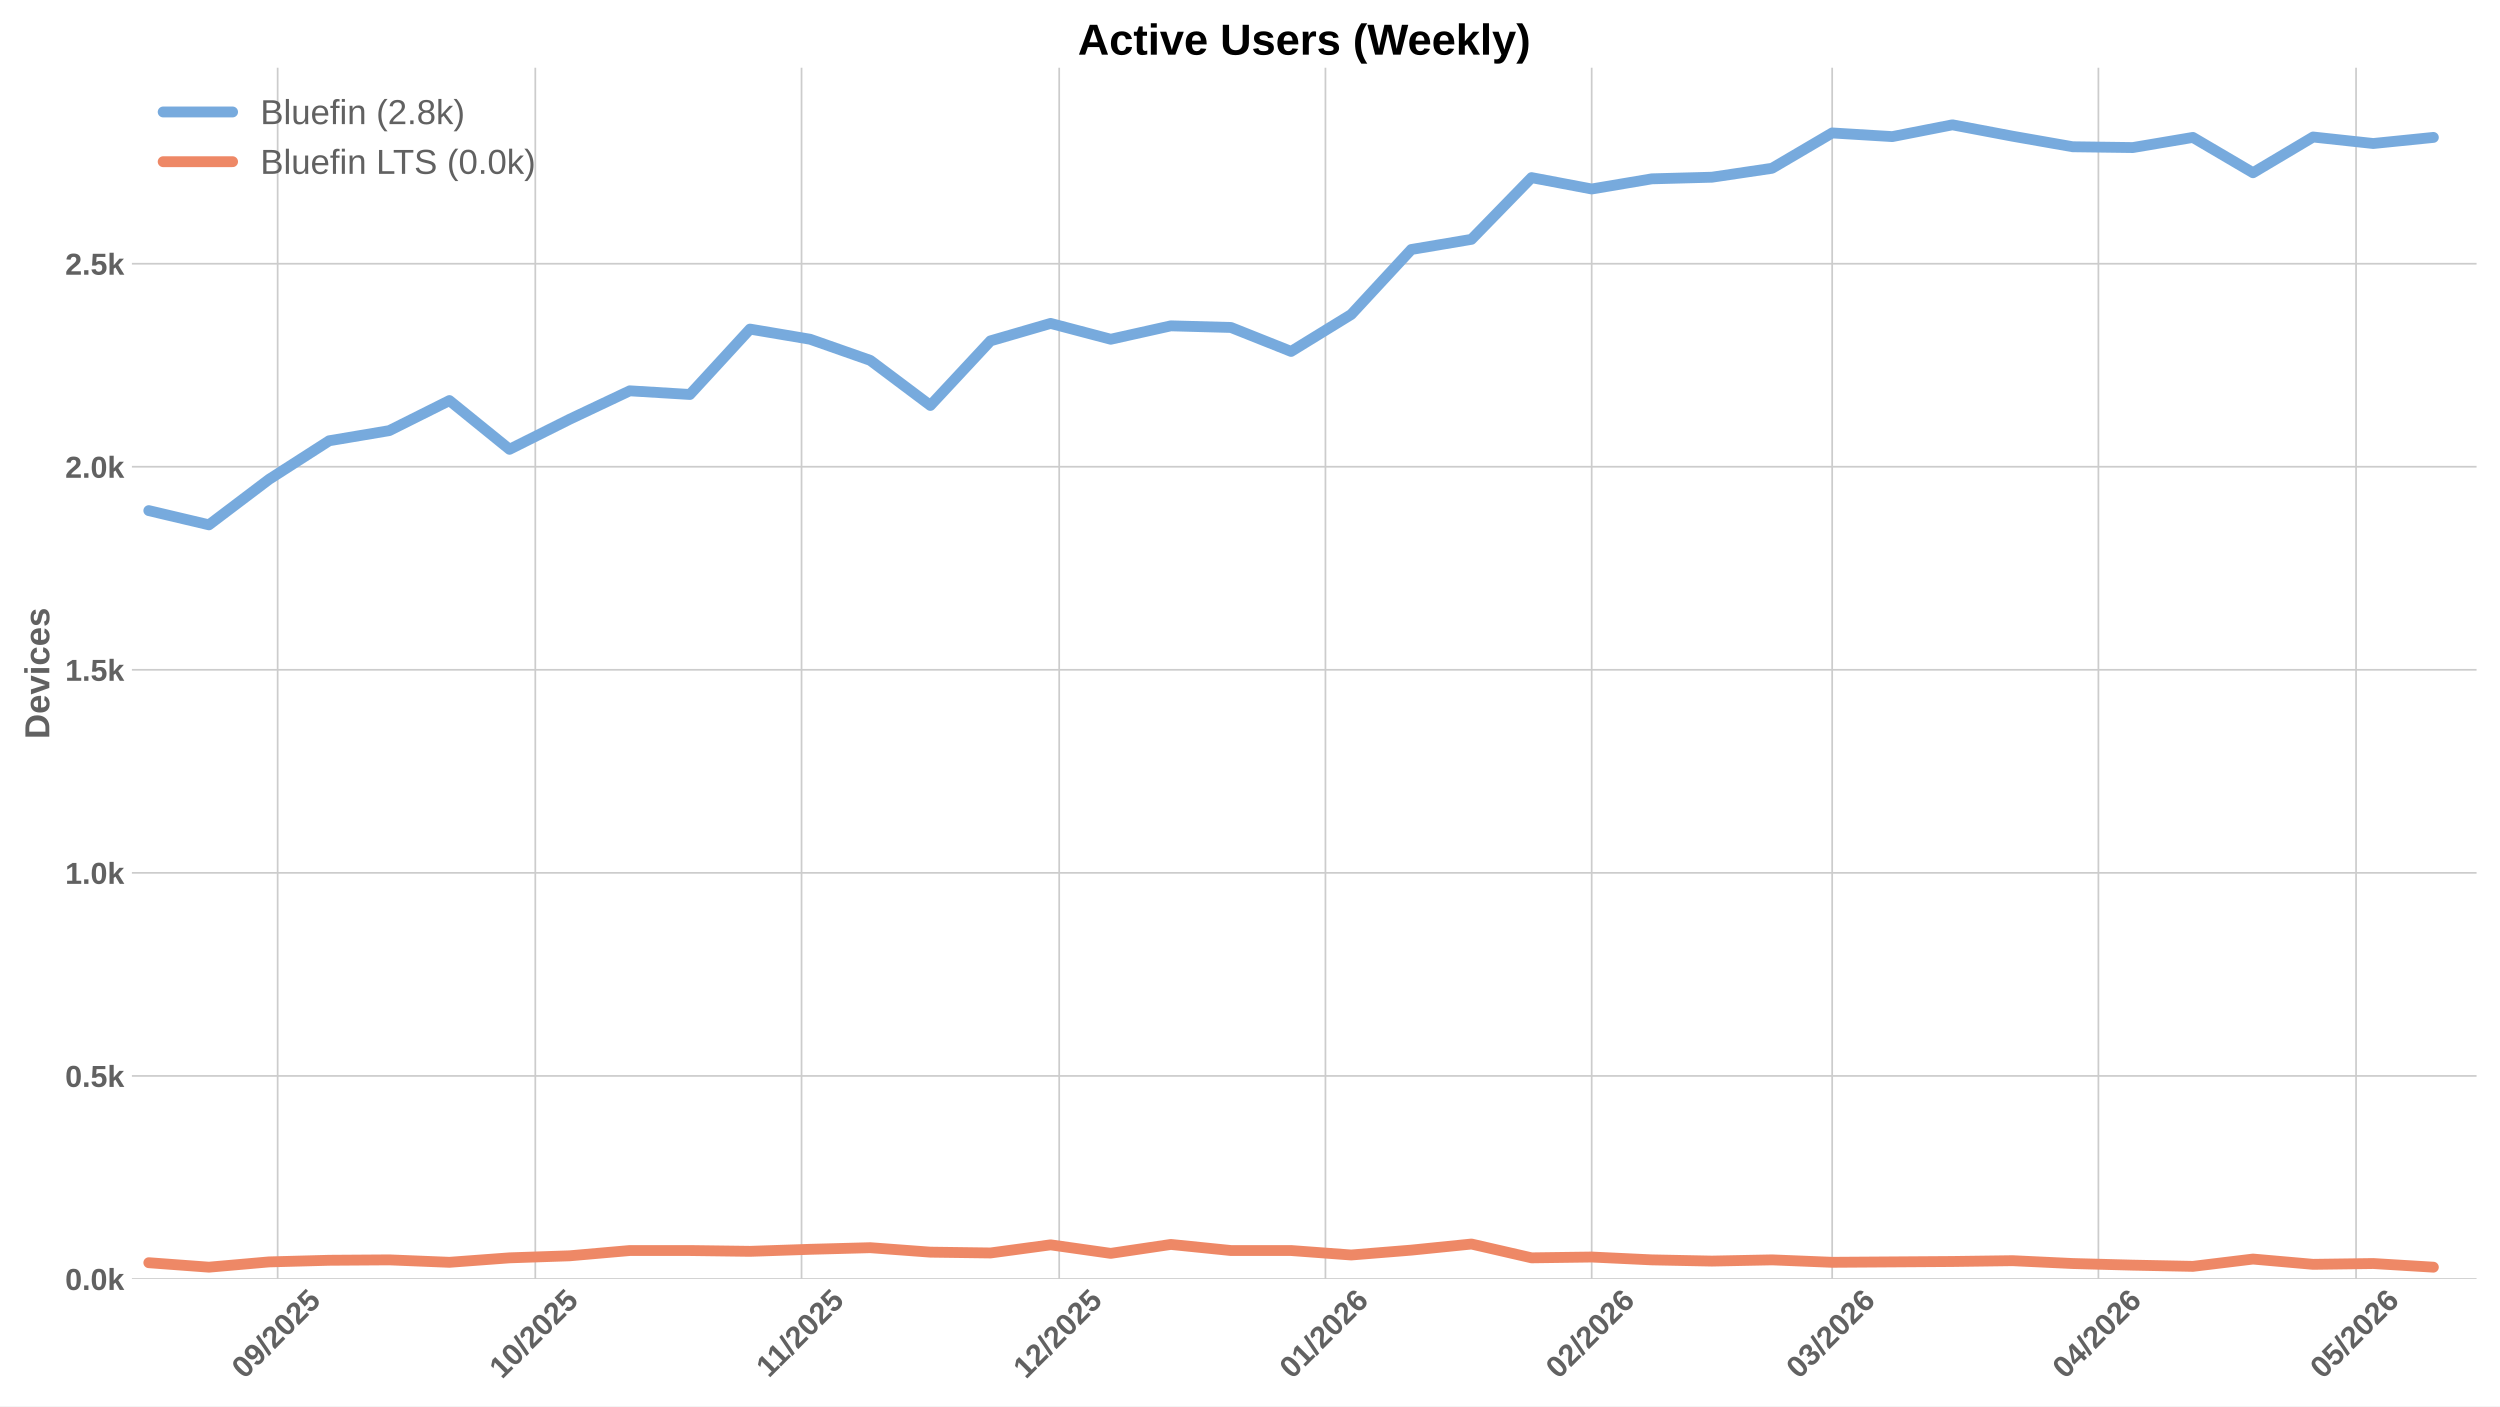
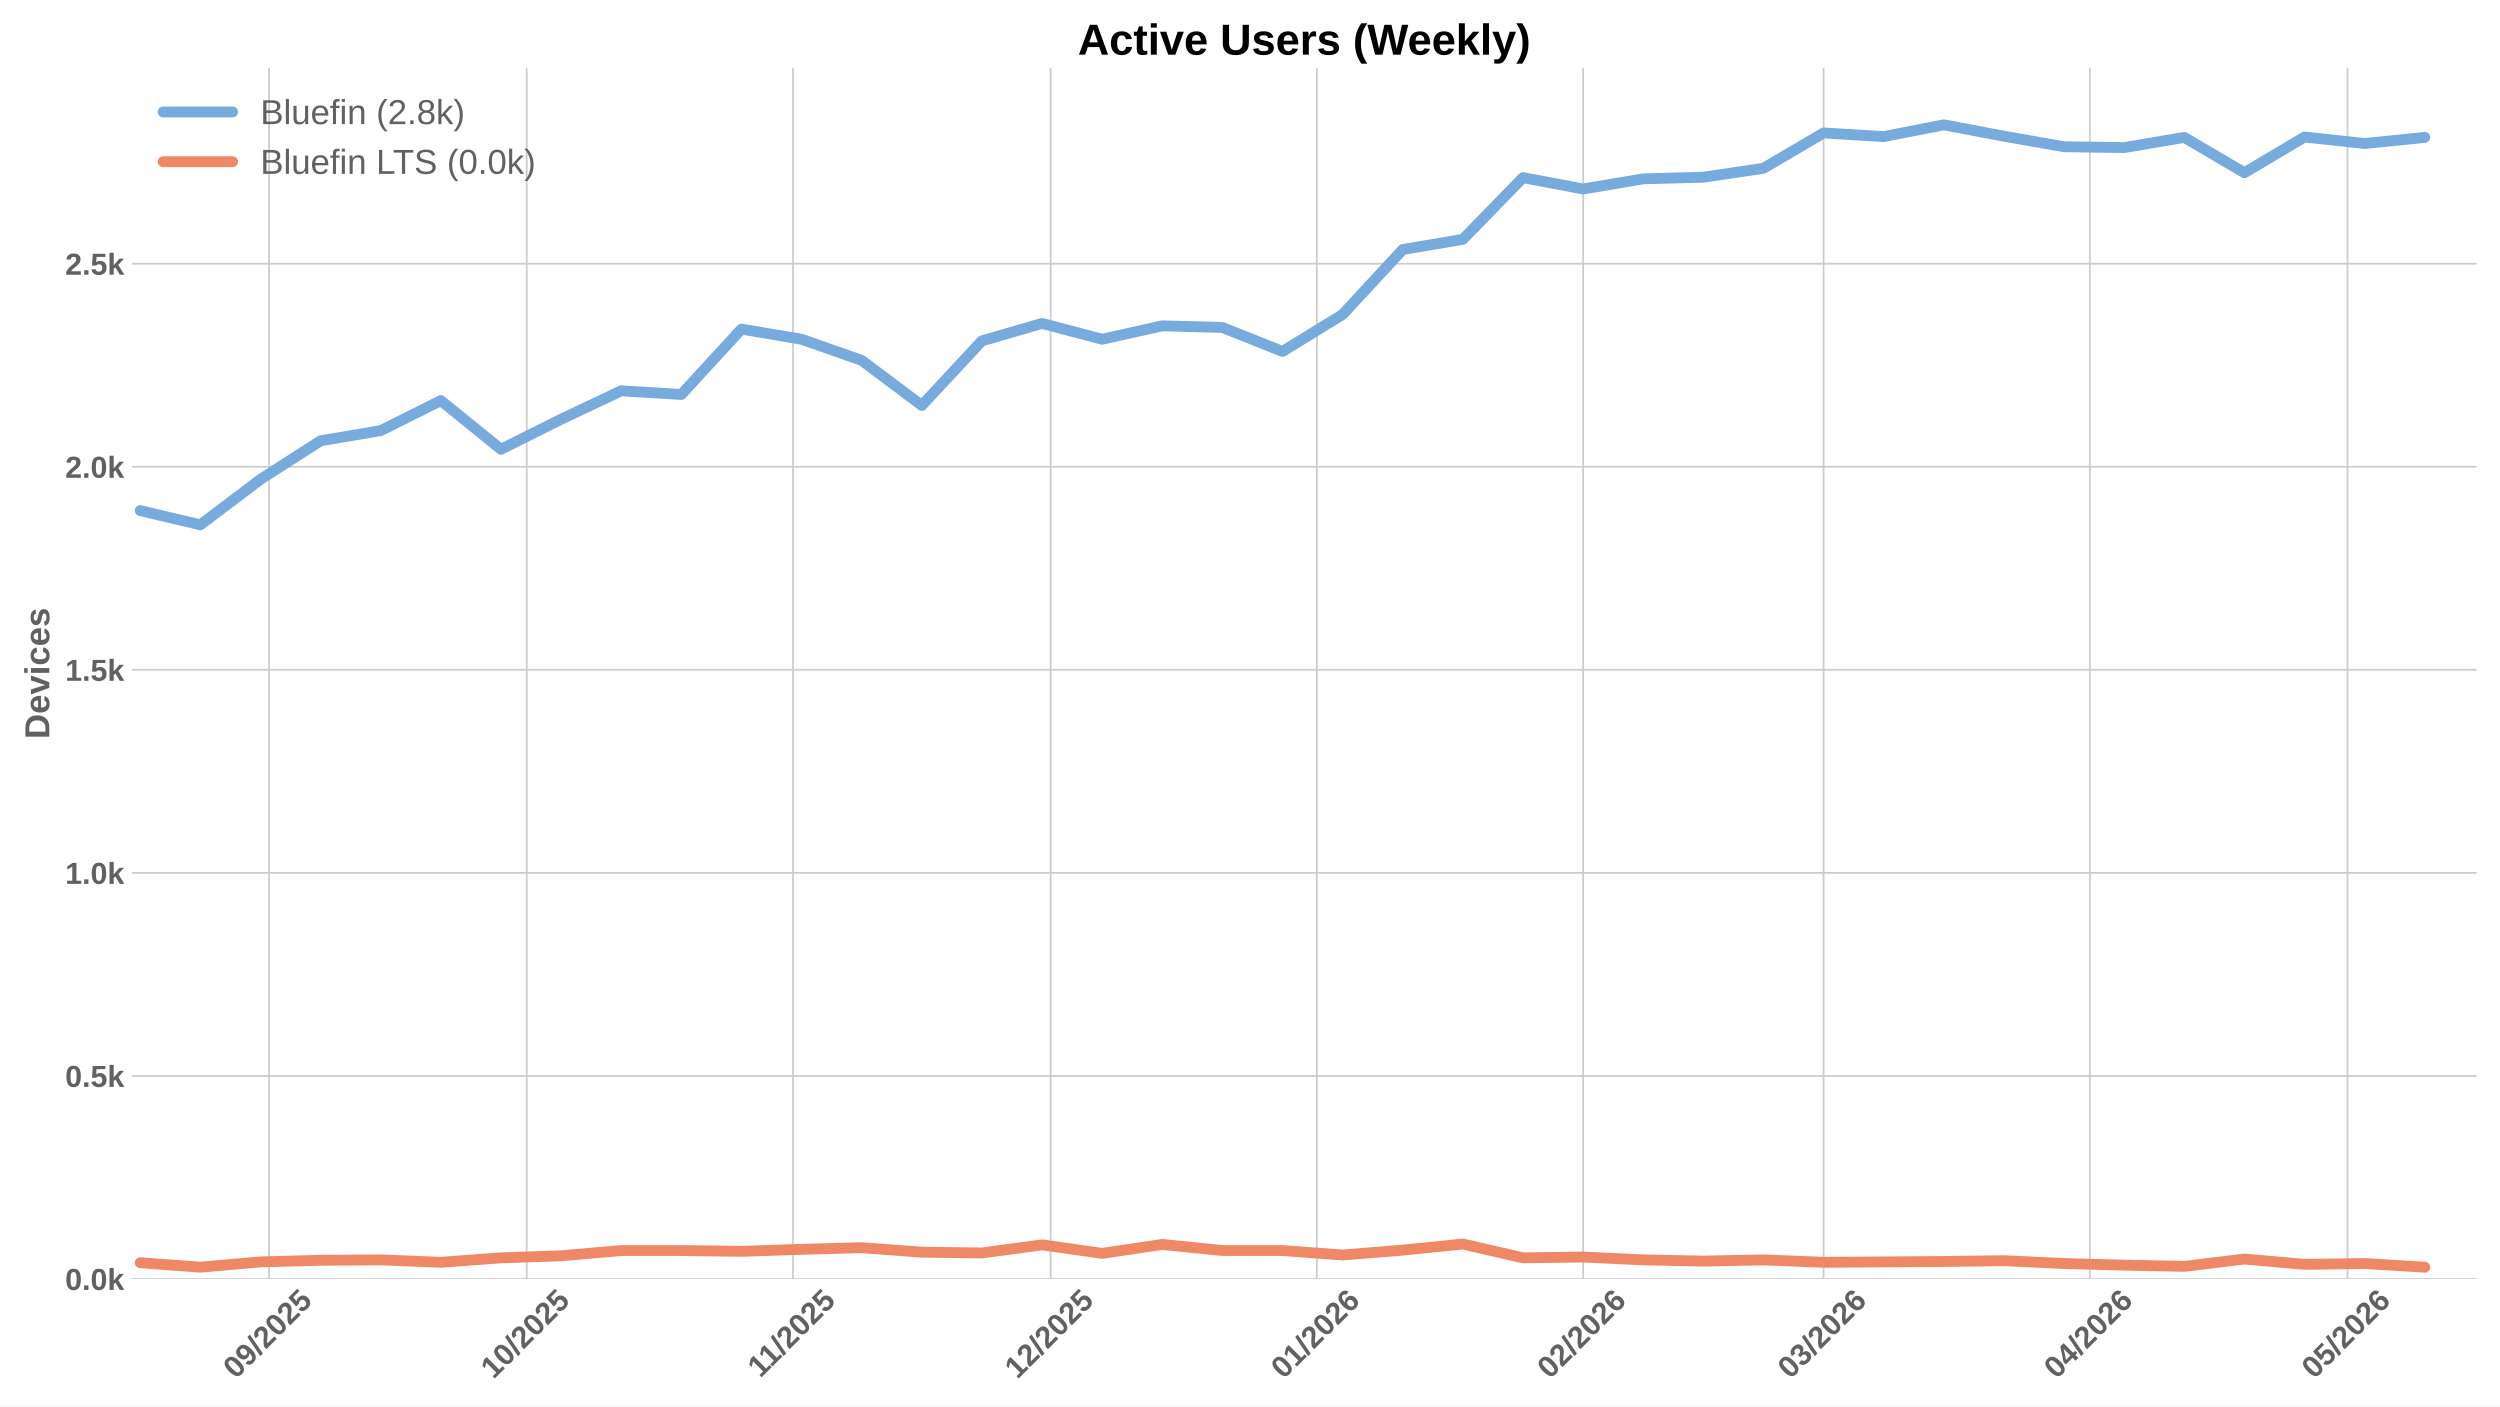
<svg xmlns="http://www.w3.org/2000/svg" xmlns:xlink="http://www.w3.org/1999/xlink" width="1152pt" height="648pt" viewBox="0 0 1152 648" version="1.1">
  <defs>
    <style type="text/css">*{stroke-linejoin: round; stroke-linecap: butt}</style>
  </defs>
  <g id="figure_1">
    <g id="patch_1">
      <path d="M 0 648  L 1152 648  L 1152 0  L 0 0  z " style="fill: #ffffff" />
    </g>
    <g id="axes_1">
      <g id="patch_2">
        <path d="M 60.78 589.343  L 1141.2 589.343  L 1141.2 31.2  L 60.78 31.2  z " style="fill: #ffffff" />
      </g>
      <g id="matplotlib.axis_1">
        <g id="xtick_1">
          <g id="line2d_1">
-             <path d="M 127.939 589.343  L 127.939 31.2  " clip-path="url(#p83b01901fd)" style="fill: none; stroke: #cccccc; stroke-width: 0.8; stroke-linecap: round" />
+             <path d="M 123.987 589.343  L 123.987 31.2  " clip-path="url(#ped705dd200)" style="fill: none; stroke: #cccccc; stroke-width: 0.8; stroke-linecap: round" />
          </g>
          <g id="line2d_2" />
          <g id="text_1">
-             <g style="fill: #616161" transform="translate(112.6084 635.7977) rotate(-45) scale(0.14 -0.14)">
+             <g style="fill: #616161" transform="translate(108.6567 635.7977) rotate(-45) scale(0.14 -0.14)">
              <defs>
                <path id="LiberationSans-Bold-30" d="M 3297 2203  Q 3297 1088 2914 512  Q 2531 -63 1766 -63  Q 253 -63 253 2203  Q 253 2994 418 3494  Q 584 3994 915 4231  Q 1247 4469 1791 4469  Q 2572 4469 2934 3903  Q 3297 3338 3297 2203  z M 2416 2203  Q 2416 2813 2356 3150  Q 2297 3488 2165 3634  Q 2034 3781 1784 3781  Q 1519 3781 1383 3632  Q 1247 3484 1189 3148  Q 1131 2813 1131 2203  Q 1131 1600 1192 1261  Q 1253 922 1386 775  Q 1519 628 1772 628  Q 2022 628 2158 783  Q 2294 938 2355 1278  Q 2416 1619 2416 2203  z " transform="scale(0.015625)" />
                <path id="LiberationSans-Bold-39" d="M 3322 2272  Q 3322 1100 2894 518  Q 2466 -63 1678 -63  Q 1097 -63 767 185  Q 438 434 300 972  L 1125 1088  Q 1247 628 1688 628  Q 2056 628 2254 981  Q 2453 1334 2459 2028  Q 2341 1794 2070 1661  Q 1800 1528 1488 1528  Q 906 1528 564 1923  Q 222 2319 222 2994  Q 222 3688 623 4078  Q 1025 4469 1759 4469  Q 2550 4469 2936 3920  Q 3322 3372 3322 2272  z M 2394 2888  Q 2394 3297 2214 3539  Q 2034 3781 1738 3781  Q 1447 3781 1280 3570  Q 1113 3359 1113 2988  Q 1113 2622 1278 2401  Q 1444 2181 1741 2181  Q 2022 2181 2208 2373  Q 2394 2566 2394 2888  z " transform="scale(0.015625)" />
                <path id="LiberationSans-Bold-2f" d="M 63 -128  L 972 4638  L 1716 4638  L 822 -128  L 63 -128  z " transform="scale(0.015625)" />
                <path id="LiberationSans-Bold-32" d="M 222 0  L 222 609  Q 394 988 711 1347  Q 1028 1706 1509 2097  Q 1972 2472 2158 2715  Q 2344 2959 2344 3194  Q 2344 3769 1766 3769  Q 1484 3769 1336 3617  Q 1188 3466 1144 3163  L 259 3213  Q 334 3825 717 4147  Q 1100 4469 1759 4469  Q 2472 4469 2853 4144  Q 3234 3819 3234 3231  Q 3234 2922 3112 2672  Q 2991 2422 2800 2211  Q 2609 2000 2376 1815  Q 2144 1631 1925 1456  Q 1706 1281 1526 1103  Q 1347 925 1259 722  L 3303 722  L 3303 0  L 222 0  z " transform="scale(0.015625)" />
                <path id="LiberationSans-Bold-35" d="M 3381 1466  Q 3381 766 2945 351  Q 2509 -63 1750 -63  Q 1088 -63 689 235  Q 291 534 197 1100  L 1075 1172  Q 1144 891 1319 762  Q 1494 634 1759 634  Q 2088 634 2283 843  Q 2478 1053 2478 1447  Q 2478 1794 2293 2001  Q 2109 2209 1778 2209  Q 1413 2209 1181 1925  L 325 1925  L 478 4403  L 3125 4403  L 3125 3750  L 1275 3750  L 1203 2638  Q 1522 2919 2000 2919  Q 2628 2919 3004 2528  Q 3381 2138 3381 1466  z " transform="scale(0.015625)" />
              </defs>
              <use xlink:href="#LiberationSans-Bold-30" />
              <use xlink:href="#LiberationSans-Bold-39" transform="translate(55.61523 0)" />
              <use xlink:href="#LiberationSans-Bold-2f" transform="translate(111.2305 0)" />
              <use xlink:href="#LiberationSans-Bold-32" transform="translate(139.0137 0)" />
              <use xlink:href="#LiberationSans-Bold-30" transform="translate(194.6289 0)" />
              <use xlink:href="#LiberationSans-Bold-32" transform="translate(250.2441 0)" />
              <use xlink:href="#LiberationSans-Bold-35" transform="translate(305.8594 0)" />
            </g>
          </g>
        </g>
        <g id="xtick_2">
          <g id="line2d_3">
-             <path d="M 246.666 589.343  L 246.666 31.2  " clip-path="url(#p83b01901fd)" style="fill: none; stroke: #cccccc; stroke-width: 0.8; stroke-linecap: round" />
+             <path d="M 242.714 589.343  L 242.714 31.2  " clip-path="url(#ped705dd200)" style="fill: none; stroke: #cccccc; stroke-width: 0.8; stroke-linecap: round" />
          </g>
          <g id="line2d_4" />
          <g id="text_2">
-             <g style="fill: #616161" transform="translate(231.3358 635.7977) rotate(-45) scale(0.14 -0.14)">
+             <g style="fill: #616161" transform="translate(227.3841 635.7977) rotate(-45) scale(0.14 -0.14)">
              <defs>
                <path id="LiberationSans-Bold-31" d="M 403 0  L 403 653  L 1494 653  L 1494 3656  L 438 2997  L 438 3688  L 1541 4403  L 2372 4403  L 2372 653  L 3381 653  L 3381 0  L 403 0  z " transform="scale(0.015625)" />
              </defs>
              <use xlink:href="#LiberationSans-Bold-31" />
              <use xlink:href="#LiberationSans-Bold-30" transform="translate(55.61523 0)" />
              <use xlink:href="#LiberationSans-Bold-2f" transform="translate(111.2305 0)" />
              <use xlink:href="#LiberationSans-Bold-32" transform="translate(139.0137 0)" />
              <use xlink:href="#LiberationSans-Bold-30" transform="translate(194.6289 0)" />
              <use xlink:href="#LiberationSans-Bold-32" transform="translate(250.2441 0)" />
              <use xlink:href="#LiberationSans-Bold-35" transform="translate(305.8594 0)" />
            </g>
          </g>
        </g>
        <g id="xtick_3">
          <g id="line2d_5">
-             <path d="M 369.351 589.343  L 369.351 31.2  " clip-path="url(#p83b01901fd)" style="fill: none; stroke: #cccccc; stroke-width: 0.8; stroke-linecap: round" />
+             <path d="M 365.399 589.343  L 365.399 31.2  " clip-path="url(#ped705dd200)" style="fill: none; stroke: #cccccc; stroke-width: 0.8; stroke-linecap: round" />
          </g>
          <g id="line2d_6" />
          <g id="text_3">
-             <g style="fill: #616161" transform="translate(354.2931 635.2532) rotate(-45) scale(0.14 -0.14)">
+             <g style="fill: #616161" transform="translate(350.3414 635.2532) rotate(-45) scale(0.14 -0.14)">
              <use xlink:href="#LiberationSans-Bold-31" />
              <use xlink:href="#LiberationSans-Bold-31" transform="translate(50.11523 0)" />
              <use xlink:href="#LiberationSans-Bold-2f" transform="translate(105.7305 0)" />
              <use xlink:href="#LiberationSans-Bold-32" transform="translate(133.5137 0)" />
              <use xlink:href="#LiberationSans-Bold-30" transform="translate(189.1289 0)" />
              <use xlink:href="#LiberationSans-Bold-32" transform="translate(244.7441 0)" />
              <use xlink:href="#LiberationSans-Bold-35" transform="translate(300.3594 0)" />
            </g>
          </g>
        </g>
        <g id="xtick_4">
          <g id="line2d_7">
-             <path d="M 488.079 589.343  L 488.079 31.2  " clip-path="url(#p83b01901fd)" style="fill: none; stroke: #cccccc; stroke-width: 0.8; stroke-linecap: round" />
+             <path d="M 484.127 589.343  L 484.127 31.2  " clip-path="url(#ped705dd200)" style="fill: none; stroke: #cccccc; stroke-width: 0.8; stroke-linecap: round" />
          </g>
          <g id="line2d_8" />
          <g id="text_4">
-             <g style="fill: #616161" transform="translate(472.7484 635.7977) rotate(-45) scale(0.14 -0.14)">
+             <g style="fill: #616161" transform="translate(468.7967 635.7977) rotate(-45) scale(0.14 -0.14)">
              <use xlink:href="#LiberationSans-Bold-31" />
              <use xlink:href="#LiberationSans-Bold-32" transform="translate(55.61523 0)" />
              <use xlink:href="#LiberationSans-Bold-2f" transform="translate(111.2305 0)" />
              <use xlink:href="#LiberationSans-Bold-32" transform="translate(139.0137 0)" />
              <use xlink:href="#LiberationSans-Bold-30" transform="translate(194.6289 0)" />
              <use xlink:href="#LiberationSans-Bold-32" transform="translate(250.2441 0)" />
              <use xlink:href="#LiberationSans-Bold-35" transform="translate(305.8594 0)" />
            </g>
          </g>
        </g>
        <g id="xtick_5">
          <g id="line2d_9">
-             <path d="M 610.764 589.343  L 610.764 31.2  " clip-path="url(#p83b01901fd)" style="fill: none; stroke: #cccccc; stroke-width: 0.8; stroke-linecap: round" />
+             <path d="M 606.812 589.343  L 606.812 31.2  " clip-path="url(#ped705dd200)" style="fill: none; stroke: #cccccc; stroke-width: 0.8; stroke-linecap: round" />
          </g>
          <g id="line2d_10" />
          <g id="text_5">
-             <g style="fill: #616161" transform="translate(595.4334 635.7977) rotate(-45) scale(0.14 -0.14)">
+             <g style="fill: #616161" transform="translate(591.4817 635.7977) rotate(-45) scale(0.14 -0.14)">
              <defs>
                <path id="LiberationSans-Bold-36" d="M 3328 1441  Q 3328 738 2934 337  Q 2541 -63 1847 -63  Q 1069 -63 651 482  Q 234 1028 234 2100  Q 234 3278 657 3873  Q 1081 4469 1869 4469  Q 2428 4469 2751 4222  Q 3075 3975 3209 3456  L 2381 3341  Q 2263 3775 1850 3775  Q 1497 3775 1295 3422  Q 1094 3069 1094 2350  Q 1234 2584 1484 2709  Q 1734 2834 2050 2834  Q 2641 2834 2984 2459  Q 3328 2084 3328 1441  z M 2447 1416  Q 2447 1791 2273 1989  Q 2100 2188 1797 2188  Q 1506 2188 1331 2002  Q 1156 1816 1156 1509  Q 1156 1125 1339 873  Q 1522 622 1819 622  Q 2116 622 2281 833  Q 2447 1044 2447 1416  z " transform="scale(0.015625)" />
              </defs>
              <use xlink:href="#LiberationSans-Bold-30" />
              <use xlink:href="#LiberationSans-Bold-31" transform="translate(55.61523 0)" />
              <use xlink:href="#LiberationSans-Bold-2f" transform="translate(111.2305 0)" />
              <use xlink:href="#LiberationSans-Bold-32" transform="translate(139.0137 0)" />
              <use xlink:href="#LiberationSans-Bold-30" transform="translate(194.6289 0)" />
              <use xlink:href="#LiberationSans-Bold-32" transform="translate(250.2441 0)" />
              <use xlink:href="#LiberationSans-Bold-36" transform="translate(305.8594 0)" />
            </g>
          </g>
        </g>
        <g id="xtick_6">
          <g id="line2d_11">
-             <path d="M 733.449 589.343  L 733.449 31.2  " clip-path="url(#p83b01901fd)" style="fill: none; stroke: #cccccc; stroke-width: 0.8; stroke-linecap: round" />
+             <path d="M 729.497 589.343  L 729.497 31.2  " clip-path="url(#ped705dd200)" style="fill: none; stroke: #cccccc; stroke-width: 0.8; stroke-linecap: round" />
          </g>
          <g id="line2d_12" />
          <g id="text_6">
-             <g style="fill: #616161" transform="translate(718.1185 635.7977) rotate(-45) scale(0.14 -0.14)">
+             <g style="fill: #616161" transform="translate(714.1668 635.7977) rotate(-45) scale(0.14 -0.14)">
              <use xlink:href="#LiberationSans-Bold-30" />
              <use xlink:href="#LiberationSans-Bold-32" transform="translate(55.61523 0)" />
              <use xlink:href="#LiberationSans-Bold-2f" transform="translate(111.2305 0)" />
              <use xlink:href="#LiberationSans-Bold-32" transform="translate(139.0137 0)" />
              <use xlink:href="#LiberationSans-Bold-30" transform="translate(194.6289 0)" />
              <use xlink:href="#LiberationSans-Bold-32" transform="translate(250.2441 0)" />
              <use xlink:href="#LiberationSans-Bold-36" transform="translate(305.8594 0)" />
            </g>
          </g>
        </g>
        <g id="xtick_7">
          <g id="line2d_13">
-             <path d="M 844.261 589.343  L 844.261 31.2  " clip-path="url(#p83b01901fd)" style="fill: none; stroke: #cccccc; stroke-width: 0.8; stroke-linecap: round" />
+             <path d="M 840.309 589.343  L 840.309 31.2  " clip-path="url(#ped705dd200)" style="fill: none; stroke: #cccccc; stroke-width: 0.8; stroke-linecap: round" />
          </g>
          <g id="line2d_14" />
          <g id="text_7">
-             <g style="fill: #616161" transform="translate(828.9308 635.7977) rotate(-45) scale(0.14 -0.14)">
+             <g style="fill: #616161" transform="translate(824.9791 635.7977) rotate(-45) scale(0.14 -0.14)">
              <defs>
                <path id="LiberationSans-Bold-33" d="M 3328 1222  Q 3328 603 2922 265  Q 2516 -72 1766 -72  Q 1056 -72 637 254  Q 219 581 147 1197  L 1041 1275  Q 1125 641 1763 641  Q 2078 641 2253 797  Q 2428 953 2428 1275  Q 2428 1569 2215 1725  Q 2003 1881 1584 1881  L 1278 1881  L 1278 2591  L 1566 2591  Q 1944 2591 2134 2745  Q 2325 2900 2325 3188  Q 2325 3459 2173 3614  Q 2022 3769 1731 3769  Q 1459 3769 1292 3619  Q 1125 3469 1100 3194  L 222 3256  Q 291 3825 694 4147  Q 1097 4469 1747 4469  Q 2438 4469 2827 4158  Q 3216 3847 3216 3297  Q 3216 2884 2973 2618  Q 2731 2353 2275 2266  L 2275 2253  Q 2781 2194 3054 1920  Q 3328 1647 3328 1222  z " transform="scale(0.015625)" />
              </defs>
              <use xlink:href="#LiberationSans-Bold-30" />
              <use xlink:href="#LiberationSans-Bold-33" transform="translate(55.61523 0)" />
              <use xlink:href="#LiberationSans-Bold-2f" transform="translate(111.2305 0)" />
              <use xlink:href="#LiberationSans-Bold-32" transform="translate(139.0137 0)" />
              <use xlink:href="#LiberationSans-Bold-30" transform="translate(194.6289 0)" />
              <use xlink:href="#LiberationSans-Bold-32" transform="translate(250.2441 0)" />
              <use xlink:href="#LiberationSans-Bold-36" transform="translate(305.8594 0)" />
            </g>
          </g>
        </g>
        <g id="xtick_8">
          <g id="line2d_15">
-             <path d="M 966.946 589.343  L 966.946 31.2  " clip-path="url(#p83b01901fd)" style="fill: none; stroke: #cccccc; stroke-width: 0.8; stroke-linecap: round" />
+             <path d="M 962.994 589.343  L 962.994 31.2  " clip-path="url(#ped705dd200)" style="fill: none; stroke: #cccccc; stroke-width: 0.8; stroke-linecap: round" />
          </g>
          <g id="line2d_16" />
          <g id="text_8">
-             <g style="fill: #616161" transform="translate(951.6158 635.7977) rotate(-45) scale(0.14 -0.14)">
+             <g style="fill: #616161" transform="translate(947.6641 635.7977) rotate(-45) scale(0.14 -0.14)">
              <defs>
                <path id="LiberationSans-Bold-34" d="M 2938 897  L 2938 0  L 2100 0  L 2100 897  L 97 897  L 97 1556  L 1956 4403  L 2938 4403  L 2938 1550  L 3525 1550  L 3525 897  L 2938 897  z M 2100 2991  Q 2100 3159 2111 3356  Q 2122 3553 2128 3609  Q 2047 3434 1834 3103  L 813 1550  L 2100 1550  L 2100 2991  z " transform="scale(0.015625)" />
              </defs>
              <use xlink:href="#LiberationSans-Bold-30" />
              <use xlink:href="#LiberationSans-Bold-34" transform="translate(55.61523 0)" />
              <use xlink:href="#LiberationSans-Bold-2f" transform="translate(111.2305 0)" />
              <use xlink:href="#LiberationSans-Bold-32" transform="translate(139.0137 0)" />
              <use xlink:href="#LiberationSans-Bold-30" transform="translate(194.6289 0)" />
              <use xlink:href="#LiberationSans-Bold-32" transform="translate(250.2441 0)" />
              <use xlink:href="#LiberationSans-Bold-36" transform="translate(305.8594 0)" />
            </g>
          </g>
        </g>
        <g id="xtick_9">
          <g id="line2d_17">
-             <path d="M 1085.674 589.343  L 1085.674 31.2  " clip-path="url(#p83b01901fd)" style="fill: none; stroke: #cccccc; stroke-width: 0.8; stroke-linecap: round" />
+             <path d="M 1081.722 589.343  L 1081.722 31.2  " clip-path="url(#ped705dd200)" style="fill: none; stroke: #cccccc; stroke-width: 0.8; stroke-linecap: round" />
          </g>
          <g id="line2d_18" />
          <g id="text_9">
-             <g style="fill: #616161" transform="translate(1070.343 635.7977) rotate(-45) scale(0.14 -0.14)">
+             <g style="fill: #616161" transform="translate(1066.392 635.7977) rotate(-45) scale(0.14 -0.14)">
              <use xlink:href="#LiberationSans-Bold-30" />
              <use xlink:href="#LiberationSans-Bold-35" transform="translate(55.61523 0)" />
              <use xlink:href="#LiberationSans-Bold-2f" transform="translate(111.2305 0)" />
              <use xlink:href="#LiberationSans-Bold-32" transform="translate(139.0137 0)" />
              <use xlink:href="#LiberationSans-Bold-30" transform="translate(194.6289 0)" />
              <use xlink:href="#LiberationSans-Bold-32" transform="translate(250.2441 0)" />
              <use xlink:href="#LiberationSans-Bold-36" transform="translate(305.8594 0)" />
            </g>
          </g>
        </g>
      </g>
      <g id="matplotlib.axis_2">
        <g id="ytick_1">
          <g id="line2d_19">
-             <path d="M 60.78 589.343  L 1141.2 589.343  " clip-path="url(#p83b01901fd)" style="fill: none; stroke: #cccccc; stroke-width: 0.8; stroke-linecap: round" />
+             <path d="M 60.78 589.343  L 1141.2 589.343  " clip-path="url(#ped705dd200)" style="fill: none; stroke: #cccccc; stroke-width: 0.8; stroke-linecap: round" />
          </g>
          <g id="line2d_20" />
          <g id="text_10">
            <g style="fill: #616161" transform="translate(30.03469 594.416) scale(0.14 -0.14)">
              <defs>
                <path id="LiberationSans-Bold-2e" d="M 434 0  L 434 953  L 1338 953  L 1338 0  L 434 0  z " transform="scale(0.015625)" />
                <path id="LiberationSans-Bold-6b" d="M 2606 0  L 1703 1531  L 1325 1269  L 1325 0  L 447 0  L 447 4638  L 1325 4638  L 1325 1981  L 2531 3381  L 3475 3381  L 2288 2063  L 3566 0  L 2606 0  z " transform="scale(0.015625)" />
              </defs>
              <use xlink:href="#LiberationSans-Bold-30" />
              <use xlink:href="#LiberationSans-Bold-2e" transform="translate(55.61523 0)" />
              <use xlink:href="#LiberationSans-Bold-30" transform="translate(83.39844 0)" />
              <use xlink:href="#LiberationSans-Bold-6b" transform="translate(139.0137 0)" />
            </g>
          </g>
        </g>
        <g id="ytick_2">
          <g id="line2d_21">
-             <path d="M 60.78 495.778  L 1141.2 495.778  " clip-path="url(#p83b01901fd)" style="fill: none; stroke: #cccccc; stroke-width: 0.8; stroke-linecap: round" />
+             <path d="M 60.78 495.778  L 1141.2 495.778  " clip-path="url(#ped705dd200)" style="fill: none; stroke: #cccccc; stroke-width: 0.8; stroke-linecap: round" />
          </g>
          <g id="line2d_22" />
          <g id="text_11">
            <g style="fill: #616161" transform="translate(30.03469 500.851) scale(0.14 -0.14)">
              <use xlink:href="#LiberationSans-Bold-30" />
              <use xlink:href="#LiberationSans-Bold-2e" transform="translate(55.61523 0)" />
              <use xlink:href="#LiberationSans-Bold-35" transform="translate(83.39844 0)" />
              <use xlink:href="#LiberationSans-Bold-6b" transform="translate(139.0137 0)" />
            </g>
          </g>
        </g>
        <g id="ytick_3">
          <g id="line2d_23">
-             <path d="M 60.78 402.213  L 1141.2 402.213  " clip-path="url(#p83b01901fd)" style="fill: none; stroke: #cccccc; stroke-width: 0.8; stroke-linecap: round" />
+             <path d="M 60.78 402.213  L 1141.2 402.213  " clip-path="url(#ped705dd200)" style="fill: none; stroke: #cccccc; stroke-width: 0.8; stroke-linecap: round" />
          </g>
          <g id="line2d_24" />
          <g id="text_12">
            <g style="fill: #616161" transform="translate(30.03469 407.286) scale(0.14 -0.14)">
              <use xlink:href="#LiberationSans-Bold-31" />
              <use xlink:href="#LiberationSans-Bold-2e" transform="translate(55.61523 0)" />
              <use xlink:href="#LiberationSans-Bold-30" transform="translate(83.39844 0)" />
              <use xlink:href="#LiberationSans-Bold-6b" transform="translate(139.0137 0)" />
            </g>
          </g>
        </g>
        <g id="ytick_4">
          <g id="line2d_25">
-             <path d="M 60.78 308.648  L 1141.2 308.648  " clip-path="url(#p83b01901fd)" style="fill: none; stroke: #cccccc; stroke-width: 0.8; stroke-linecap: round" />
+             <path d="M 60.78 308.648  L 1141.2 308.648  " clip-path="url(#ped705dd200)" style="fill: none; stroke: #cccccc; stroke-width: 0.8; stroke-linecap: round" />
          </g>
          <g id="line2d_26" />
          <g id="text_13">
            <g style="fill: #616161" transform="translate(30.03469 313.7211) scale(0.14 -0.14)">
              <use xlink:href="#LiberationSans-Bold-31" />
              <use xlink:href="#LiberationSans-Bold-2e" transform="translate(55.61523 0)" />
              <use xlink:href="#LiberationSans-Bold-35" transform="translate(83.39844 0)" />
              <use xlink:href="#LiberationSans-Bold-6b" transform="translate(139.0137 0)" />
            </g>
          </g>
        </g>
        <g id="ytick_5">
          <g id="line2d_27">
-             <path d="M 60.78 215.083  L 1141.2 215.083  " clip-path="url(#p83b01901fd)" style="fill: none; stroke: #cccccc; stroke-width: 0.8; stroke-linecap: round" />
+             <path d="M 60.78 215.083  L 1141.2 215.083  " clip-path="url(#ped705dd200)" style="fill: none; stroke: #cccccc; stroke-width: 0.8; stroke-linecap: round" />
          </g>
          <g id="line2d_28" />
          <g id="text_14">
            <g style="fill: #616161" transform="translate(30.03469 220.1561) scale(0.14 -0.14)">
              <use xlink:href="#LiberationSans-Bold-32" />
              <use xlink:href="#LiberationSans-Bold-2e" transform="translate(55.61523 0)" />
              <use xlink:href="#LiberationSans-Bold-30" transform="translate(83.39844 0)" />
              <use xlink:href="#LiberationSans-Bold-6b" transform="translate(139.0137 0)" />
            </g>
          </g>
        </g>
        <g id="ytick_6">
          <g id="line2d_29">
-             <path d="M 60.78 121.518  L 1141.2 121.518  " clip-path="url(#p83b01901fd)" style="fill: none; stroke: #cccccc; stroke-width: 0.8; stroke-linecap: round" />
+             <path d="M 60.78 121.518  L 1141.2 121.518  " clip-path="url(#ped705dd200)" style="fill: none; stroke: #cccccc; stroke-width: 0.8; stroke-linecap: round" />
          </g>
          <g id="line2d_30" />
          <g id="text_15">
            <g style="fill: #616161" transform="translate(30.03469 126.5911) scale(0.14 -0.14)">
              <use xlink:href="#LiberationSans-Bold-32" />
              <use xlink:href="#LiberationSans-Bold-2e" transform="translate(55.61523 0)" />
              <use xlink:href="#LiberationSans-Bold-35" transform="translate(83.39844 0)" />
              <use xlink:href="#LiberationSans-Bold-6b" transform="translate(139.0137 0)" />
            </g>
          </g>
        </g>
        <g id="text_16">
          <g style="fill: #616161" transform="translate(22.71469 340.5153) rotate(-90) scale(0.16 -0.16)">
            <defs>
              <path id="LiberationSans-Bold-44" d="M 4353 2234  Q 4353 1553 4086 1045  Q 3819 538 3330 269  Q 2841 0 2209 0  L 428 0  L 428 4403  L 2022 4403  Q 3134 4403 3743 3842  Q 4353 3281 4353 2234  z M 3425 2234  Q 3425 2944 3056 3317  Q 2688 3691 2003 3691  L 1350 3691  L 1350 713  L 2131 713  Q 2725 713 3075 1122  Q 3425 1531 3425 2234  z " transform="scale(0.015625)" />
              <path id="LiberationSans-Bold-65" d="M 1831 -63  Q 1069 -63 659 389  Q 250 841 250 1706  Q 250 2544 665 2994  Q 1081 3444 1844 3444  Q 2572 3444 2956 2961  Q 3341 2478 3341 1547  L 3341 1522  L 1172 1522  Q 1172 1028 1355 776  Q 1538 525 1875 525  Q 2341 525 2463 928  L 3291 856  Q 2931 -63 1831 -63  z M 1831 2891  Q 1522 2891 1355 2675  Q 1188 2459 1178 2072  L 2491 2072  Q 2466 2481 2294 2686  Q 2122 2891 1831 2891  z " transform="scale(0.015625)" />
              <path id="LiberationSans-Bold-76" d="M 2284 0  L 1234 0  L 25 3381  L 953 3381  L 1544 1491  Q 1591 1334 1766 709  Q 1797 838 1894 1159  Q 1991 1481 2613 3381  L 3531 3381  L 2284 0  z " transform="scale(0.015625)" />
              <path id="LiberationSans-Bold-69" d="M 447 3991  L 447 4638  L 1325 4638  L 1325 3991  L 447 3991  z M 447 0  L 447 3381  L 1325 3381  L 1325 0  L 447 0  z " transform="scale(0.015625)" />
              <path id="LiberationSans-Bold-63" d="M 1856 -63  Q 1088 -63 669 395  Q 250 853 250 1672  Q 250 2509 672 2976  Q 1094 3444 1869 3444  Q 2466 3444 2856 3144  Q 3247 2844 3347 2316  L 2463 2272  Q 2425 2531 2275 2686  Q 2125 2841 1850 2841  Q 1172 2841 1172 1706  Q 1172 538 1863 538  Q 2113 538 2281 695  Q 2450 853 2491 1166  L 3372 1125  Q 3325 778 3123 506  Q 2922 234 2594 85  Q 2266 -63 1856 -63  z " transform="scale(0.015625)" />
              <path id="LiberationSans-Bold-73" d="M 3297 988  Q 3297 497 2895 217  Q 2494 -63 1784 -63  Q 1088 -63 717 157  Q 347 378 225 844  L 997 959  Q 1063 719 1223 619  Q 1384 519 1784 519  Q 2153 519 2322 612  Q 2491 706 2491 906  Q 2491 1069 2355 1164  Q 2219 1259 1894 1325  Q 1150 1472 890 1598  Q 631 1725 495 1926  Q 359 2128 359 2422  Q 359 2906 732 3176  Q 1106 3447 1791 3447  Q 2394 3447 2761 3212  Q 3128 2978 3219 2534  L 2441 2453  Q 2403 2659 2256 2761  Q 2109 2863 1791 2863  Q 1478 2863 1322 2783  Q 1166 2703 1166 2516  Q 1166 2369 1286 2283  Q 1406 2197 1691 2141  Q 2088 2059 2395 1973  Q 2703 1888 2889 1769  Q 3075 1650 3186 1464  Q 3297 1278 3297 988  z " transform="scale(0.015625)" />
            </defs>
            <use xlink:href="#LiberationSans-Bold-44" />
            <use xlink:href="#LiberationSans-Bold-65" transform="translate(72.2168 0)" />
            <use xlink:href="#LiberationSans-Bold-76" transform="translate(127.832 0)" />
            <use xlink:href="#LiberationSans-Bold-69" transform="translate(183.4473 0)" />
            <use xlink:href="#LiberationSans-Bold-63" transform="translate(211.2305 0)" />
            <use xlink:href="#LiberationSans-Bold-65" transform="translate(266.8457 0)" />
            <use xlink:href="#LiberationSans-Bold-73" transform="translate(322.4609 0)" />
          </g>
        </g>
      </g>
      <g id="line2d_31">
-         <path d="M 68.575 235.293  L 96.278 241.843  L 123.981 220.884  L 151.684 203.107  L 179.387 198.429  L 207.09 184.581  L 234.793 207.037  L 262.496 193.189  L 290.2 180.09  L 317.903 181.774  L 345.606 151.646  L 373.309 156.324  L 401.012 166.055  L 428.715 186.827  L 456.418 157.073  L 484.121 149.026  L 511.824 156.324  L 539.527 150.149  L 567.23 150.898  L 594.933 161.938  L 622.636 144.91  L 650.34 114.969  L 678.043 110.29  L 705.746 81.847  L 733.449 87.086  L 761.152 82.408  L 788.855 81.66  L 816.558 77.543  L 844.261 61.262  L 871.964 62.947  L 899.667 57.52  L 927.37 62.759  L 955.073 67.625  L 982.776 67.999  L 1010.48 63.321  L 1038.183 79.601  L 1065.886 63.134  L 1093.589 66.128  L 1121.292 63.321  " clip-path="url(#p83b01901fd)" style="fill: none; stroke: #77aadd; stroke-width: 5; stroke-linecap: round" />
+         <path d="M 64.623 235.293  L 92.326 241.843  L 120.029 220.884  L 147.732 203.107  L 175.436 198.429  L 203.139 184.581  L 230.842 207.037  L 258.545 193.189  L 286.248 180.09  L 313.951 181.774  L 341.654 151.646  L 369.357 156.324  L 397.06 166.055  L 424.763 186.827  L 452.466 157.073  L 480.169 149.026  L 507.872 156.324  L 535.576 150.149  L 563.279 150.898  L 590.982 161.938  L 618.685 144.91  L 646.388 114.969  L 674.091 110.29  L 701.794 81.847  L 729.497 87.086  L 757.2 82.408  L 784.903 81.66  L 812.606 77.543  L 840.309 61.262  L 868.012 62.947  L 895.716 57.52  L 923.419 62.759  L 951.122 67.625  L 978.825 67.999  L 1006.528 63.321  L 1034.231 79.601  L 1061.934 63.134  L 1089.637 66.128  L 1117.34 63.321  " clip-path="url(#ped705dd200)" style="fill: none; stroke: #77aadd; stroke-width: 5; stroke-linecap: round" />
      </g>
      <g id="line2d_32">
-         <path d="M 68.575 581.858  L 96.278 583.916  L 123.981 581.484  L 151.684 580.735  L 179.387 580.548  L 207.09 581.671  L 234.793 579.612  L 262.496 578.677  L 290.2 576.244  L 317.903 576.244  L 345.606 576.618  L 373.309 575.683  L 401.012 574.934  L 428.715 576.993  L 456.418 577.367  L 484.121 573.624  L 511.824 577.554  L 539.527 573.437  L 567.23 576.244  L 594.933 576.244  L 622.636 578.303  L 650.34 576.057  L 678.043 573.25  L 705.746 579.612  L 733.449 579.238  L 761.152 580.548  L 788.855 581.109  L 816.558 580.548  L 844.261 581.671  L 871.964 581.484  L 899.667 581.297  L 927.37 580.922  L 955.073 582.232  L 982.776 582.981  L 1010.48 583.542  L 1038.183 580.174  L 1065.886 582.607  L 1093.589 582.232  L 1121.292 583.916  " clip-path="url(#p83b01901fd)" style="fill: none; stroke: #ee8866; stroke-width: 5; stroke-linecap: round" />
+         <path d="M 64.623 581.858  L 92.326 583.916  L 120.029 581.484  L 147.732 580.735  L 175.436 580.548  L 203.139 581.671  L 230.842 579.612  L 258.545 578.677  L 286.248 576.244  L 313.951 576.244  L 341.654 576.618  L 369.357 575.683  L 397.06 574.934  L 424.763 576.993  L 452.466 577.367  L 480.169 573.624  L 507.872 577.554  L 535.576 573.437  L 563.279 576.244  L 590.982 576.244  L 618.685 578.303  L 646.388 576.057  L 674.091 573.25  L 701.794 579.612  L 729.497 579.238  L 757.2 580.548  L 784.903 581.109  L 812.606 580.548  L 840.309 581.671  L 868.012 581.484  L 895.716 581.297  L 923.419 580.922  L 951.122 582.232  L 978.825 582.981  L 1006.528 583.542  L 1034.231 580.174  L 1061.934 582.607  L 1089.637 582.232  L 1117.34 583.916  " clip-path="url(#ped705dd200)" style="fill: none; stroke: #ee8866; stroke-width: 5; stroke-linecap: round" />
      </g>
      <g id="patch_3">
        <path d="M 60.78 589.343  L 60.78 31.2  " style="fill: none" />
      </g>
      <g id="patch_4">
        <path d="M 1141.2 589.343  L 1141.2 31.2  " style="fill: none" />
      </g>
      <g id="patch_5">
        <path d="M 60.78 589.343  L 1141.2 589.343  " style="fill: none" />
      </g>
      <g id="patch_6">
        <path d="M 60.78 31.2  L 1141.2 31.2  " style="fill: none" />
      </g>
      <g id="text_17">
        <g transform="translate(496.6791 25.2) scale(0.2 -0.2)">
          <defs>
            <path id="LiberationSans-Bold-41" d="M 3541 0  L 3150 1125  L 1472 1125  L 1081 0  L 159 0  L 1766 4403  L 2853 4403  L 4453 0  L 3541 0  z M 2309 3725  L 2291 3656  Q 2259 3544 2215 3400  Q 2172 3256 1678 1819  L 2944 1819  L 2509 3084  L 2375 3509  L 2309 3725  z " transform="scale(0.015625)" />
            <path id="LiberationSans-Bold-74" d="M 1313 -56  Q 925 -56 715 155  Q 506 366 506 794  L 506 2788  L 78 2788  L 78 3381  L 550 3381  L 825 4175  L 1375 4175  L 1375 3381  L 2016 3381  L 2016 2788  L 1375 2788  L 1375 1031  Q 1375 784 1469 667  Q 1563 550 1759 550  Q 1863 550 2053 594  L 2053 50  Q 1728 -56 1313 -56  z " transform="scale(0.015625)" />
            <path id="LiberationSans-Bold-20" transform="scale(0.015625)" />
            <path id="LiberationSans-Bold-55" d="M 2259 -63  Q 1350 -63 867 381  Q 384 825 384 1650  L 384 4403  L 1306 4403  L 1306 1722  Q 1306 1200 1554 929  Q 1803 659 2284 659  Q 2778 659 3043 942  Q 3309 1225 3309 1753  L 3309 4403  L 4231 4403  L 4231 1697  Q 4231 859 3714 398  Q 3197 -63 2259 -63  z " transform="scale(0.015625)" />
            <path id="LiberationSans-Bold-72" d="M 447 0  L 447 2588  Q 447 2866 439 3052  Q 431 3238 422 3381  L 1259 3381  Q 1269 3325 1284 3039  Q 1300 2753 1300 2659  L 1313 2659  Q 1441 3016 1541 3161  Q 1641 3306 1778 3376  Q 1916 3447 2122 3447  Q 2291 3447 2394 3400  L 2394 2666  Q 2181 2713 2019 2713  Q 1691 2713 1508 2447  Q 1325 2181 1325 1659  L 1325 0  L 447 0  z " transform="scale(0.015625)" />
            <path id="LiberationSans-Bold-28" d="M 1247 -1328  Q 756 -622 537 81  Q 319 784 319 1659  Q 319 2531 537 3232  Q 756 3934 1247 4638  L 2125 4638  Q 1631 3925 1407 3219  Q 1184 2513 1184 1656  Q 1184 803 1406 101  Q 1628 -600 2125 -1328  L 1247 -1328  z " transform="scale(0.015625)" />
            <path id="LiberationSans-Bold-57" d="M 4897 0  L 3803 0  L 3206 2547  Q 3097 2997 3022 3488  Q 2947 3078 2900 2864  Q 2853 2650 2234 0  L 1141 0  L 6 4403  L 941 4403  L 1578 1559  L 1722 872  Q 1809 1306 1892 1701  Q 1975 2097 2516 4403  L 3547 4403  L 4103 2059  Q 4169 1797 4325 872  L 4403 1234  L 4569 1953  L 5100 4403  L 6034 4403  L 4897 0  z " transform="scale(0.015625)" />
            <path id="LiberationSans-Bold-6c" d="M 447 0  L 447 4638  L 1325 4638  L 1325 0  L 447 0  z " transform="scale(0.015625)" />
            <path id="LiberationSans-Bold-79" d="M 884 -1328  Q 569 -1328 331 -1288  L 331 -663  Q 497 -688 634 -688  Q 822 -688 945 -628  Q 1069 -569 1167 -431  Q 1266 -294 1388 34  L 50 3381  L 978 3381  L 1509 1797  Q 1634 1456 1825 753  L 1903 1050  L 2106 1784  L 2606 3381  L 3525 3381  L 2188 -178  Q 1919 -828 1630 -1078  Q 1341 -1328 884 -1328  z " transform="scale(0.015625)" />
            <path id="LiberationSans-Bold-29" d="M 6 -1328  Q 506 -597 726 101  Q 947 800 947 1656  Q 947 2516 722 3223  Q 497 3931 6 4638  L 884 4638  Q 1378 3928 1595 3225  Q 1813 2522 1813 1659  Q 1813 791 1595 87  Q 1378 -616 884 -1328  L 6 -1328  z " transform="scale(0.015625)" />
          </defs>
          <use xlink:href="#LiberationSans-Bold-41" />
          <use xlink:href="#LiberationSans-Bold-63" transform="translate(72.2168 0)" />
          <use xlink:href="#LiberationSans-Bold-74" transform="translate(127.832 0)" />
          <use xlink:href="#LiberationSans-Bold-69" transform="translate(161.1328 0)" />
          <use xlink:href="#LiberationSans-Bold-76" transform="translate(188.916 0)" />
          <use xlink:href="#LiberationSans-Bold-65" transform="translate(244.5312 0)" />
          <use xlink:href="#LiberationSans-Bold-20" transform="translate(300.1465 0)" />
          <use xlink:href="#LiberationSans-Bold-55" transform="translate(327.9297 0)" />
          <use xlink:href="#LiberationSans-Bold-73" transform="translate(400.1465 0)" />
          <use xlink:href="#LiberationSans-Bold-65" transform="translate(455.7617 0)" />
          <use xlink:href="#LiberationSans-Bold-72" transform="translate(511.377 0)" />
          <use xlink:href="#LiberationSans-Bold-73" transform="translate(550.293 0)" />
          <use xlink:href="#LiberationSans-Bold-20" transform="translate(605.9082 0)" />
          <use xlink:href="#LiberationSans-Bold-28" transform="translate(633.6914 0)" />
          <use xlink:href="#LiberationSans-Bold-57" transform="translate(666.9922 0)" />
          <use xlink:href="#LiberationSans-Bold-65" transform="translate(759.627 0)" />
          <use xlink:href="#LiberationSans-Bold-65" transform="translate(815.2422 0)" />
          <use xlink:href="#LiberationSans-Bold-6b" transform="translate(870.8574 0)" />
          <use xlink:href="#LiberationSans-Bold-6c" transform="translate(926.4727 0)" />
          <use xlink:href="#LiberationSans-Bold-79" transform="translate(954.2559 0)" />
          <use xlink:href="#LiberationSans-Bold-29" transform="translate(1009.871 0)" />
        </g>
      </g>
      <g id="legend_1">
        <g id="line2d_33">
          <path d="M 75.18 51.595  L 91.18 51.595  L 107.18 51.595  " style="fill: none; stroke: #77aadd; stroke-width: 5; stroke-linecap: round" />
        </g>
        <g id="text_18">
          <g style="fill: #616161" transform="translate(119.98 57.195) scale(0.16 -0.16)">
            <defs>
              <path id="LiberationSans-42" d="M 3931 1241  Q 3931 653 3503 326  Q 3075 0 2313 0  L 525 0  L 525 4403  L 2125 4403  Q 3675 4403 3675 3334  Q 3675 2944 3456 2678  Q 3238 2413 2838 2322  Q 3363 2259 3647 1970  Q 3931 1681 3931 1241  z M 3075 3263  Q 3075 3619 2831 3772  Q 2588 3925 2125 3925  L 1122 3925  L 1122 2531  L 2125 2531  Q 2603 2531 2839 2711  Q 3075 2891 3075 3263  z M 3328 1288  Q 3328 2066 2234 2066  L 1122 2066  L 1122 478  L 2281 478  Q 2828 478 3078 681  Q 3328 884 3328 1288  z " transform="scale(0.015625)" />
              <path id="LiberationSans-6c" d="M 431 0  L 431 4638  L 994 4638  L 994 0  L 431 0  z " transform="scale(0.015625)" />
              <path id="LiberationSans-75" d="M 981 3381  L 981 1238  Q 981 903 1047 718  Q 1113 534 1256 453  Q 1400 372 1678 372  Q 2084 372 2318 650  Q 2553 928 2553 1422  L 2553 3381  L 3116 3381  L 3116 722  Q 3116 131 3134 0  L 2603 0  Q 2600 16 2597 84  Q 2594 153 2589 242  Q 2584 331 2578 578  L 2569 578  Q 2375 228 2120 82  Q 1866 -63 1488 -63  Q 931 -63 673 214  Q 416 491 416 1128  L 416 3381  L 981 3381  z " transform="scale(0.015625)" />
              <path id="LiberationSans-65" d="M 863 1572  Q 863 991 1103 675  Q 1344 359 1806 359  Q 2172 359 2392 506  Q 2613 653 2691 878  L 3184 738  Q 2881 -63 1806 -63  Q 1056 -63 664 384  Q 272 831 272 1713  Q 272 2550 664 2997  Q 1056 3444 1784 3444  Q 3275 3444 3275 1647  L 3275 1572  L 863 1572  z M 2694 2003  Q 2647 2538 2422 2783  Q 2197 3028 1775 3028  Q 1366 3028 1127 2754  Q 888 2481 869 2003  L 2694 2003  z " transform="scale(0.015625)" />
              <path id="LiberationSans-66" d="M 1128 2972  L 1128 0  L 566 0  L 566 2972  L 91 2972  L 91 3381  L 566 3381  L 566 3763  Q 566 4225 769 4428  Q 972 4631 1391 4631  Q 1625 4631 1788 4594  L 1788 4166  Q 1647 4191 1538 4191  Q 1322 4191 1225 4081  Q 1128 3972 1128 3684  L 1128 3381  L 1788 3381  L 1788 2972  L 1128 2972  z " transform="scale(0.015625)" />
              <path id="LiberationSans-69" d="M 428 4100  L 428 4638  L 991 4638  L 991 4100  L 428 4100  z M 428 0  L 428 3381  L 991 3381  L 991 0  L 428 0  z " transform="scale(0.015625)" />
              <path id="LiberationSans-6e" d="M 2578 0  L 2578 2144  Q 2578 2478 2512 2662  Q 2447 2847 2303 2928  Q 2159 3009 1881 3009  Q 1475 3009 1240 2731  Q 1006 2453 1006 1959  L 1006 0  L 444 0  L 444 2659  Q 444 3250 425 3381  L 956 3381  Q 959 3366 962 3297  Q 966 3228 970 3139  Q 975 3050 981 2803  L 991 2803  Q 1184 3153 1439 3298  Q 1694 3444 2072 3444  Q 2628 3444 2886 3167  Q 3144 2891 3144 2253  L 3144 0  L 2578 0  z " transform="scale(0.015625)" />
              <path id="LiberationSans-20" transform="scale(0.015625)" />
              <path id="LiberationSans-28" d="M 397 1663  Q 397 2566 680 3284  Q 963 4003 1550 4638  L 2094 4638  Q 1509 3988 1236 3256  Q 963 2525 963 1656  Q 963 791 1233 62  Q 1503 -666 2094 -1325  L 1550 -1325  Q 959 -688 678 32  Q 397 753 397 1650  L 397 1663  z " transform="scale(0.015625)" />
              <path id="LiberationSans-32" d="M 322 0  L 322 397  Q 481 763 711 1042  Q 941 1322 1194 1548  Q 1447 1775 1695 1969  Q 1944 2163 2144 2356  Q 2344 2550 2467 2762  Q 2591 2975 2591 3244  Q 2591 3606 2378 3806  Q 2166 4006 1788 4006  Q 1428 4006 1195 3811  Q 963 3616 922 3263  L 347 3316  Q 409 3844 795 4156  Q 1181 4469 1788 4469  Q 2453 4469 2811 4155  Q 3169 3841 3169 3263  Q 3169 3006 3051 2753  Q 2934 2500 2703 2247  Q 2472 1994 1819 1463  Q 1459 1169 1246 933  Q 1034 697 941 478  L 3238 478  L 3238 0  L 322 0  z " transform="scale(0.015625)" />
              <path id="LiberationSans-2e" d="M 584 0  L 584 684  L 1194 684  L 1194 0  L 584 0  z " transform="scale(0.015625)" />
              <path id="LiberationSans-38" d="M 3281 1228  Q 3281 619 2893 278  Q 2506 -63 1781 -63  Q 1075 -63 676 271  Q 278 606 278 1222  Q 278 1653 525 1947  Q 772 2241 1156 2303  L 1156 2316  Q 797 2400 589 2681  Q 381 2963 381 3341  Q 381 3844 757 4156  Q 1134 4469 1769 4469  Q 2419 4469 2795 4162  Q 3172 3856 3172 3334  Q 3172 2956 2962 2675  Q 2753 2394 2391 2322  L 2391 2309  Q 2813 2241 3047 1952  Q 3281 1663 3281 1228  z M 2588 3303  Q 2588 4050 1769 4050  Q 1372 4050 1164 3862  Q 956 3675 956 3303  Q 956 2925 1170 2726  Q 1384 2528 1775 2528  Q 2172 2528 2380 2711  Q 2588 2894 2588 3303  z M 2697 1281  Q 2697 1691 2453 1898  Q 2209 2106 1769 2106  Q 1341 2106 1100 1882  Q 859 1659 859 1269  Q 859 359 1788 359  Q 2247 359 2472 579  Q 2697 800 2697 1281  z " transform="scale(0.015625)" />
              <path id="LiberationSans-6b" d="M 2550 0  L 1406 1544  L 994 1203  L 994 0  L 431 0  L 431 4638  L 994 4638  L 994 1741  L 2478 3381  L 3138 3381  L 1766 1928  L 3209 0  L 2550 0  z " transform="scale(0.015625)" />
              <path id="LiberationSans-29" d="M 1734 1650  Q 1734 747 1451 28  Q 1169 -691 581 -1325  L 38 -1325  Q 625 -669 897 57  Q 1169 784 1169 1656  Q 1169 2528 895 3256  Q 622 3984 38 4638  L 581 4638  Q 1172 4000 1453 3279  Q 1734 2559 1734 1663  L 1734 1650  z " transform="scale(0.015625)" />
            </defs>
            <use xlink:href="#LiberationSans-42" />
            <use xlink:href="#LiberationSans-6c" transform="translate(66.69922 0)" />
            <use xlink:href="#LiberationSans-75" transform="translate(88.91602 0)" />
            <use xlink:href="#LiberationSans-65" transform="translate(144.5312 0)" />
            <use xlink:href="#LiberationSans-66" transform="translate(200.1465 0)" />
            <use xlink:href="#LiberationSans-69" transform="translate(227.9297 0)" />
            <use xlink:href="#LiberationSans-6e" transform="translate(250.1465 0)" />
            <use xlink:href="#LiberationSans-20" transform="translate(305.7617 0)" />
            <use xlink:href="#LiberationSans-28" transform="translate(333.5449 0)" />
            <use xlink:href="#LiberationSans-32" transform="translate(366.8457 0)" />
            <use xlink:href="#LiberationSans-2e" transform="translate(422.4609 0)" />
            <use xlink:href="#LiberationSans-38" transform="translate(450.2441 0)" />
            <use xlink:href="#LiberationSans-6b" transform="translate(505.8594 0)" />
            <use xlink:href="#LiberationSans-29" transform="translate(555.8594 0)" />
          </g>
        </g>
        <g id="line2d_34">
          <path d="M 75.18 74.51  L 91.18 74.51  L 107.18 74.51  " style="fill: none; stroke: #ee8866; stroke-width: 5; stroke-linecap: round" />
        </g>
        <g id="text_19">
          <g style="fill: #616161" transform="translate(119.98 80.11) scale(0.16 -0.16)">
            <defs>
              <path id="LiberationSans-4c" d="M 525 0  L 525 4403  L 1122 4403  L 1122 488  L 3347 488  L 3347 0  L 525 0  z " transform="scale(0.015625)" />
              <path id="LiberationSans-54" d="M 2250 3916  L 2250 0  L 1656 0  L 1656 3916  L 144 3916  L 144 4403  L 3763 4403  L 3763 3916  L 2250 3916  z " transform="scale(0.015625)" />
              <path id="LiberationSans-53" d="M 3975 1216  Q 3975 606 3498 271  Q 3022 -63 2156 -63  Q 547 -63 291 1056  L 869 1172  Q 969 775 1294 589  Q 1619 403 2178 403  Q 2756 403 3070 601  Q 3384 800 3384 1184  Q 3384 1400 3286 1534  Q 3188 1669 3009 1756  Q 2831 1844 2584 1903  Q 2338 1963 2038 2031  Q 1516 2147 1245 2262  Q 975 2378 819 2520  Q 663 2663 580 2853  Q 497 3044 497 3291  Q 497 3856 930 4162  Q 1363 4469 2169 4469  Q 2919 4469 3316 4239  Q 3713 4009 3872 3456  L 3284 3353  Q 3188 3703 2916 3861  Q 2644 4019 2163 4019  Q 1634 4019 1356 3844  Q 1078 3669 1078 3322  Q 1078 3119 1186 2986  Q 1294 2853 1497 2761  Q 1700 2669 2306 2534  Q 2509 2488 2711 2439  Q 2913 2391 3097 2323  Q 3281 2256 3442 2165  Q 3603 2075 3722 1944  Q 3841 1813 3908 1634  Q 3975 1456 3975 1216  z " transform="scale(0.015625)" />
              <path id="LiberationSans-30" d="M 3309 2203  Q 3309 1100 2920 518  Q 2531 -63 1772 -63  Q 1013 -63 631 515  Q 250 1094 250 2203  Q 250 3338 620 3903  Q 991 4469 1791 4469  Q 2569 4469 2939 3897  Q 3309 3325 3309 2203  z M 2738 2203  Q 2738 3156 2517 3584  Q 2297 4013 1791 4013  Q 1272 4013 1045 3591  Q 819 3169 819 2203  Q 819 1266 1048 831  Q 1278 397 1778 397  Q 2275 397 2506 840  Q 2738 1284 2738 2203  z " transform="scale(0.015625)" />
            </defs>
            <use xlink:href="#LiberationSans-42" />
            <use xlink:href="#LiberationSans-6c" transform="translate(66.69922 0)" />
            <use xlink:href="#LiberationSans-75" transform="translate(88.91602 0)" />
            <use xlink:href="#LiberationSans-65" transform="translate(144.5312 0)" />
            <use xlink:href="#LiberationSans-66" transform="translate(200.1465 0)" />
            <use xlink:href="#LiberationSans-69" transform="translate(227.9297 0)" />
            <use xlink:href="#LiberationSans-6e" transform="translate(250.1465 0)" />
            <use xlink:href="#LiberationSans-20" transform="translate(305.7617 0)" />
            <use xlink:href="#LiberationSans-4c" transform="translate(333.5449 0)" />
            <use xlink:href="#LiberationSans-54" transform="translate(381.7852 0)" />
            <use xlink:href="#LiberationSans-53" transform="translate(442.8691 0)" />
            <use xlink:href="#LiberationSans-20" transform="translate(509.5684 0)" />
            <use xlink:href="#LiberationSans-28" transform="translate(537.3516 0)" />
            <use xlink:href="#LiberationSans-30" transform="translate(570.6523 0)" />
            <use xlink:href="#LiberationSans-2e" transform="translate(626.2676 0)" />
            <use xlink:href="#LiberationSans-30" transform="translate(654.0508 0)" />
            <use xlink:href="#LiberationSans-6b" transform="translate(709.666 0)" />
            <use xlink:href="#LiberationSans-29" transform="translate(759.666 0)" />
          </g>
        </g>
      </g>
    </g>
  </g>
  <defs>
-     <clipPath id="p83b01901fd">
+     <clipPath id="ped705dd200">
      <rect x="60.78" y="31.2" width="1080.42" height="558.143" />
    </clipPath>
  </defs>
</svg>
